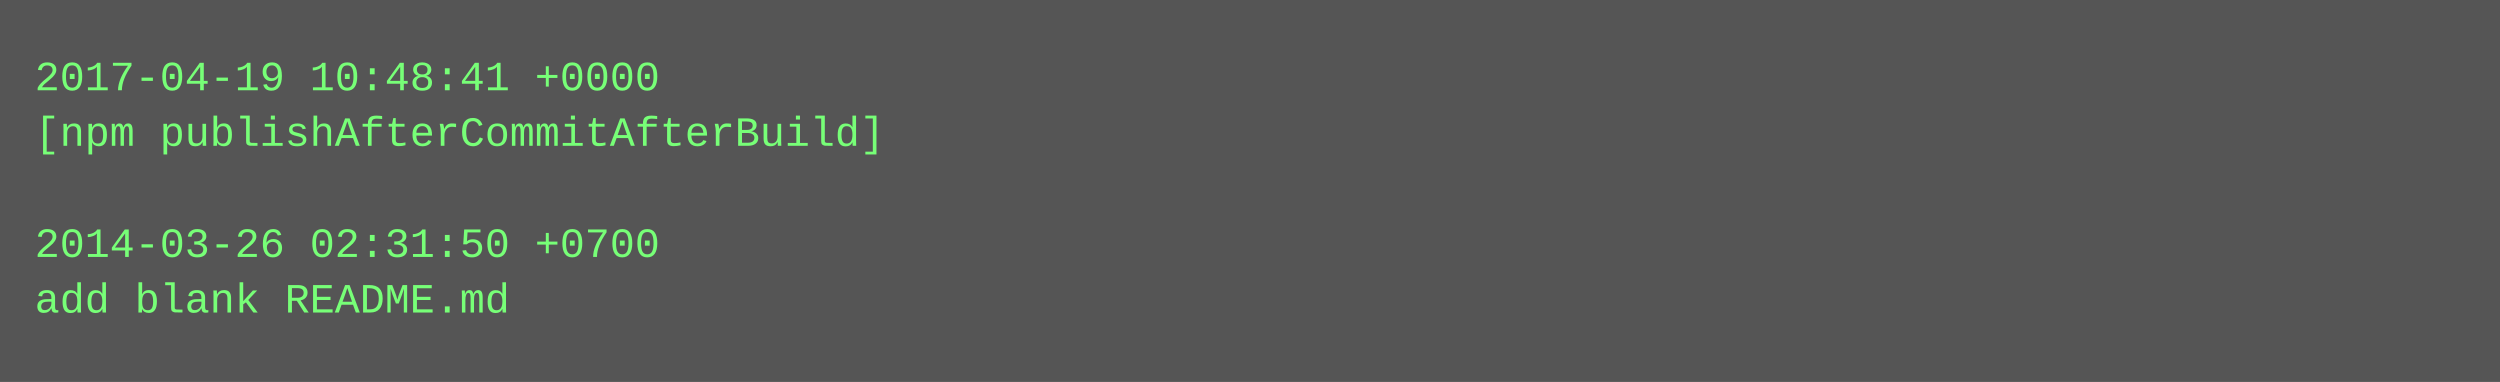
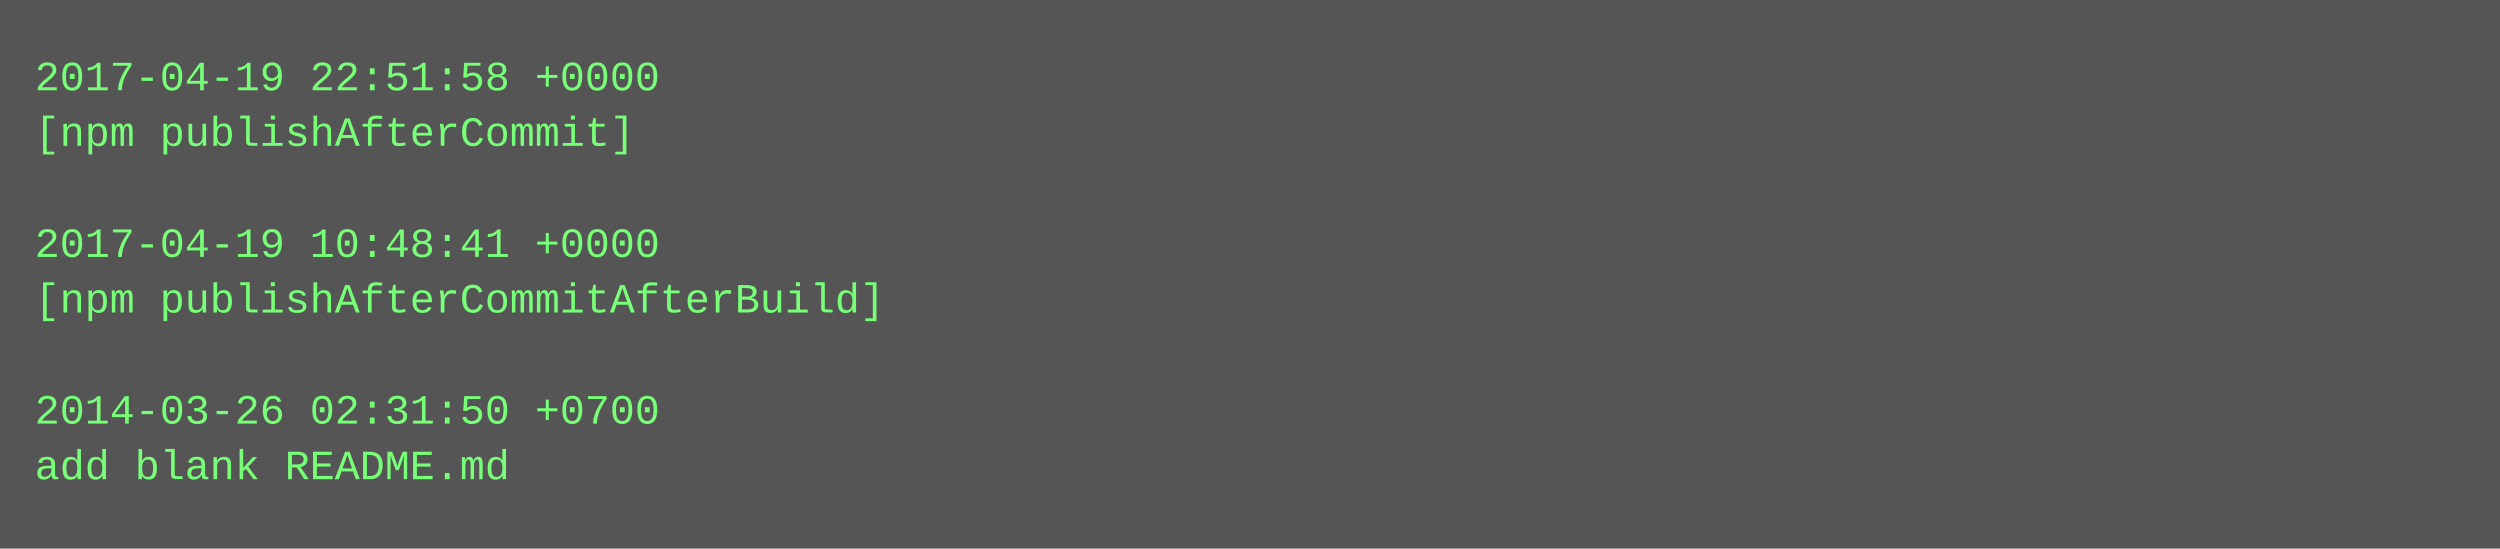
- <svg xmlns="http://www.w3.org/2000/svg" height="110" width="720">
-   <rect height="110" fill="#555" width="720" />
+ <svg xmlns="http://www.w3.org/2000/svg" height="158" width="720">
+   <rect height="158" fill="#555" width="720" />
  <text fill="#7f7" font-family="Courier New" font-size="12" xml:space="preserve">
-     <tspan x="10" y="26">2017-04-19 10:48:41 +0000</tspan>
-     <tspan x="10" y="42">[npm publishAfterCommitAfterBuild]</tspan>
+     <tspan x="10" y="26">2017-04-19 22:51:58 +0000</tspan>
+     <tspan x="10" y="42">[npm publishAfterCommit]</tspan>
    <tspan x="10" y="58" />
-     <tspan x="10" y="74">2014-03-26 02:31:50 +0700</tspan>
-     <tspan x="10" y="90">add blank README.md</tspan>
+     <tspan x="10" y="74">2017-04-19 10:48:41 +0000</tspan>
+     <tspan x="10" y="90">[npm publishAfterCommitAfterBuild]</tspan>
+     <tspan x="10" y="106" />
+     <tspan x="10" y="122">2014-03-26 02:31:50 +0700</tspan>
+     <tspan x="10" y="138">add blank README.md</tspan>
  </text>
</svg>
